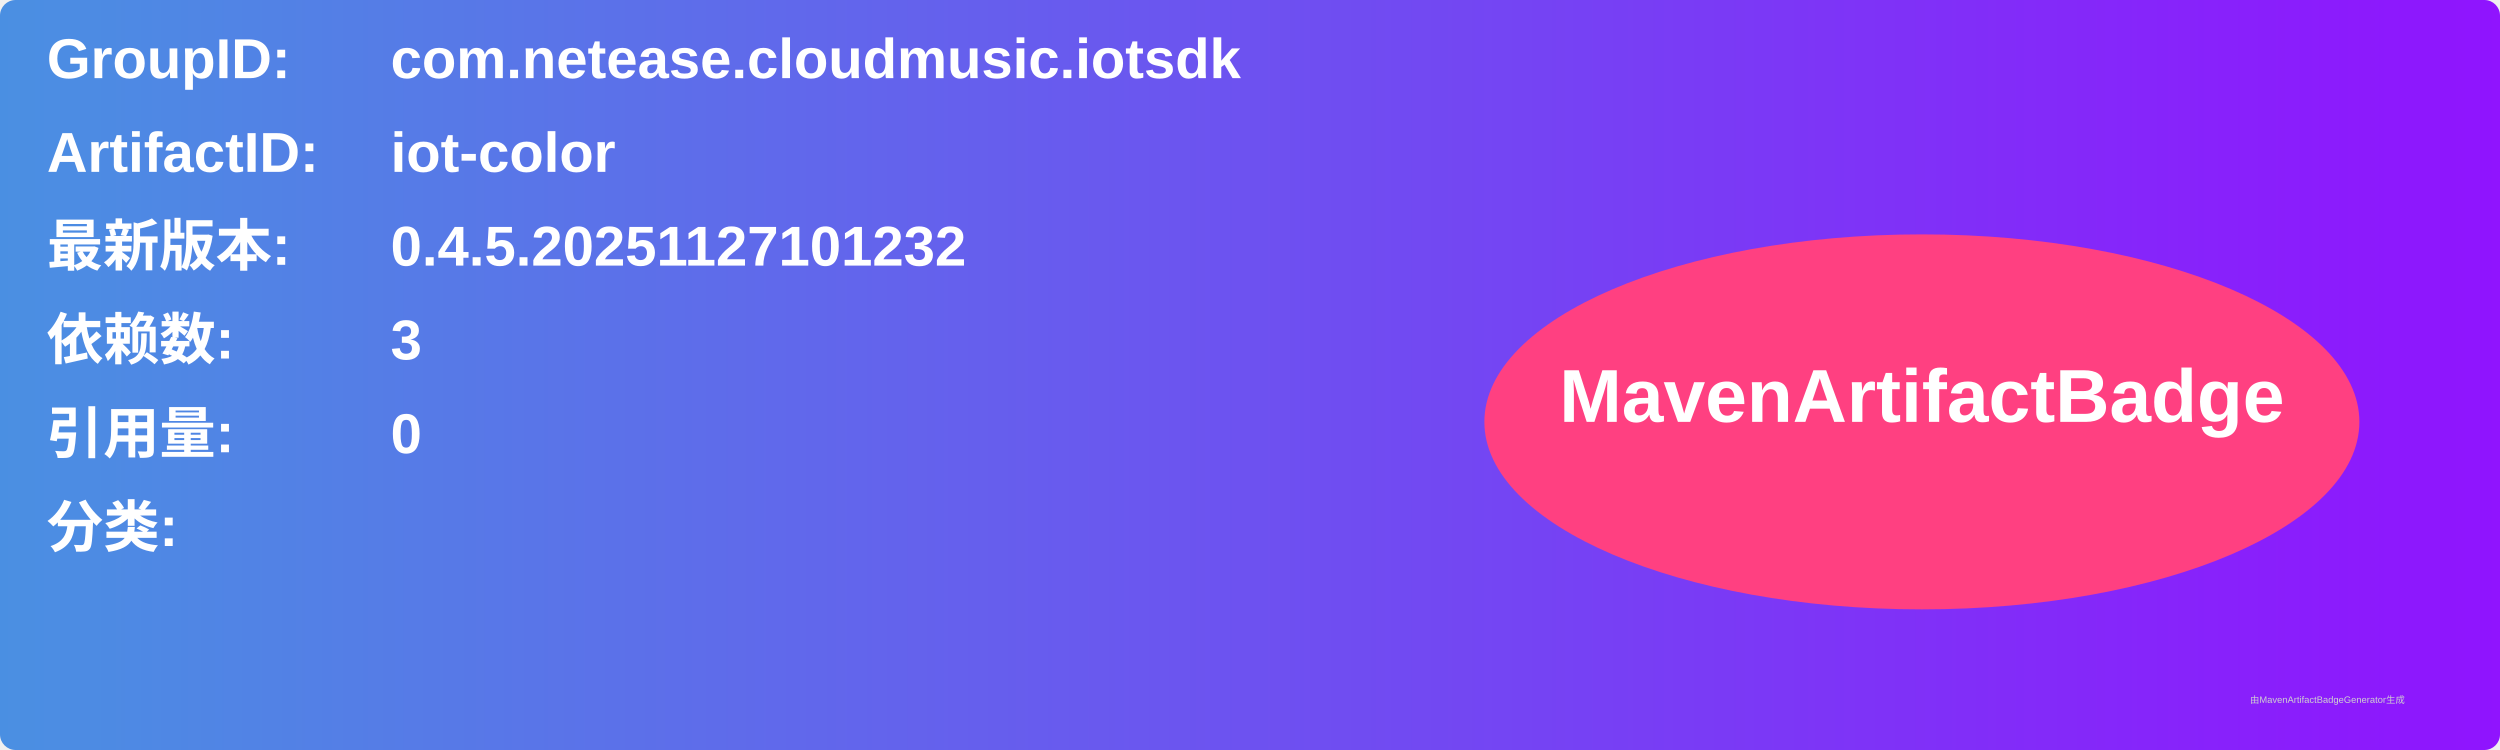
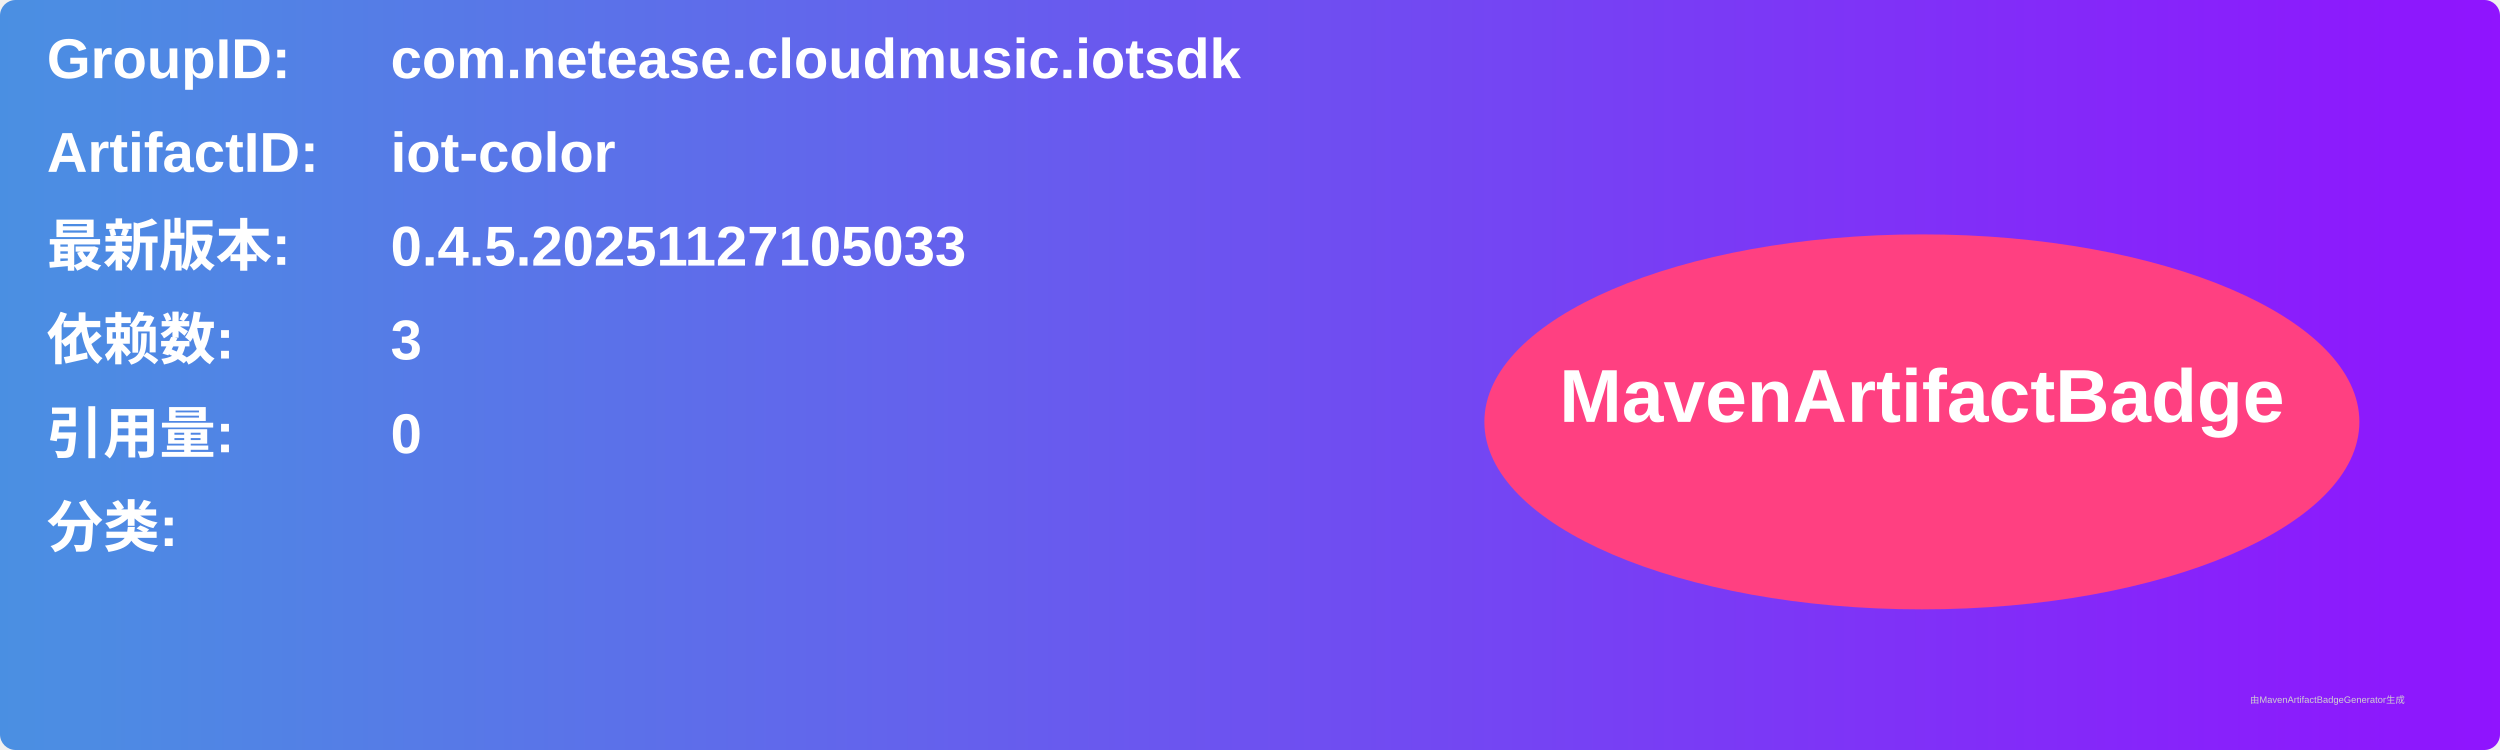
<svg xmlns="http://www.w3.org/2000/svg" width="800" height="240" viewBox="0 0 800 240">
  <linearGradient id="grad" x1="0%" y1="0%" x2="100%" y2="0%">
    <stop offset="0%" stop-color="#4a90e2" />
    <stop offset="100%" stop-color="#9013fe" />
  </linearGradient>
  <rect width="100%" height="100%" rx="5" ry="5" fill="url(#grad)" />
  <g transform="translate(15, 15)">
    <text x="0" y="10" font-family="Arial" font-size="18" fill="white" font-weight="bold" width="260">GroupID:</text>
    <text x="110" y="10" font-family="Arial" font-size="18" fill="white" font-weight="bold" width="460">com.netease.cloudmusic.iotsdk</text>
    <text x="0" y="40" font-family="Arial" font-size="18" fill="white" font-weight="bold" width="260">ArtifactID:</text>
    <text x="110" y="40" font-family="Arial" font-size="18" fill="white" font-weight="bold" width="460">iot-color</text>
    <text x="0" y="70" font-family="Arial" font-size="18" fill="white" font-weight="bold">最新版本:</text>
    <text x="110" y="70" font-family="Arial" font-size="18" fill="white" font-weight="bold">
-       <tspan font-weight="bold">0.4.5.20251127101232</tspan>
+       <tspan font-weight="bold">0.4.5.20251127105033</tspan>
    </text>
    <text x="0" y="100" font-family="Arial" font-size="18" fill="white" font-weight="bold">依赖数: </text>
    <text x="110" y="100" font-family="Arial" font-size="18" fill="white">
      <tspan font-weight="bold">3</tspan>
    </text>
    <text x="0" y="130" font-family="Arial" font-size="18" fill="white" font-weight="bold">引用量: </text>
    <text x="110" y="130" font-family="Arial" font-size="18" fill="white">
      <tspan font-weight="bold">0</tspan>
    </text>
    <text x="0" y="160" font-family="Arial" font-size="18" fill="white" font-weight="bold">分类:</text>
    <text x="10" y="190" font-family="Arial" font-size="10" fill="white">
      <tspan font-weight="bold" />
    </text>
    <ellipse cx="600" cy="120" rx="140" ry="60" fill="#ff4081" />
    <text x="600" y="120" text-anchor="middle" font-family="Arial" font-size="24" fill="white" font-weight="bold">MavenArtifactBadge</text>
  </g>
  <text x="720" y="225" font-family="Arial" font-size="3" fill="#d0d0d0">由MavenArtifactBadgeGenerator生成</text>
</svg>
